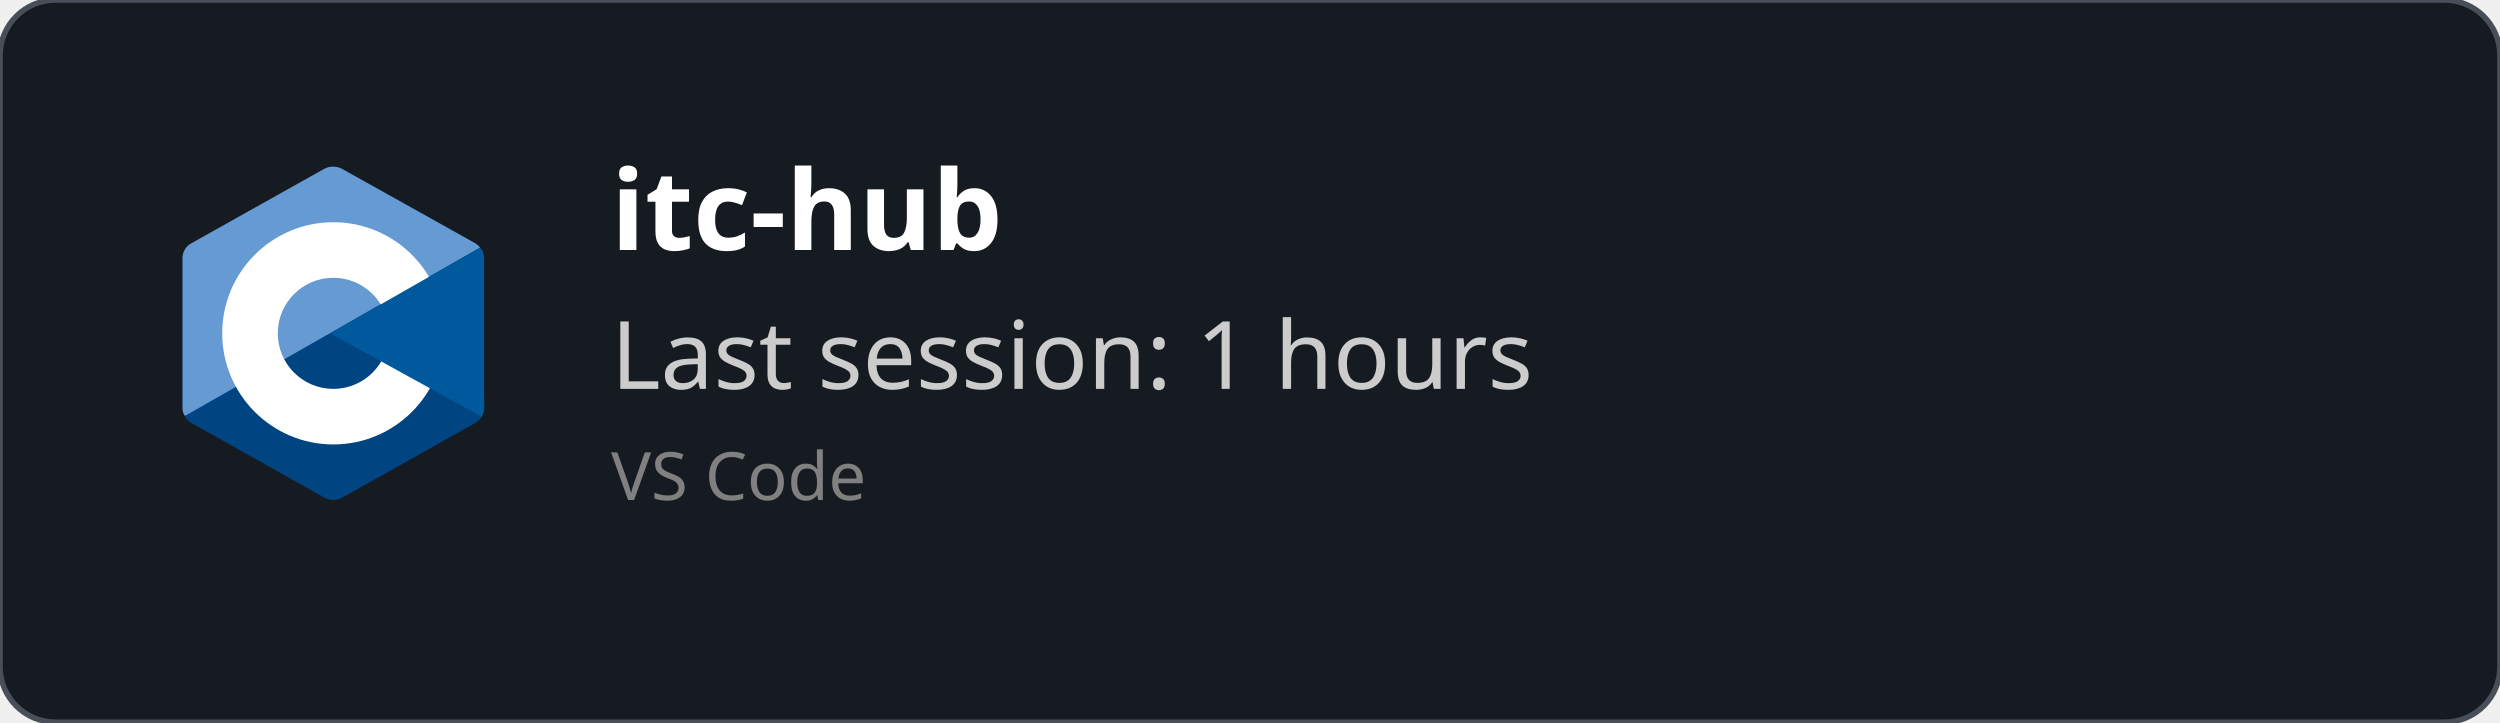
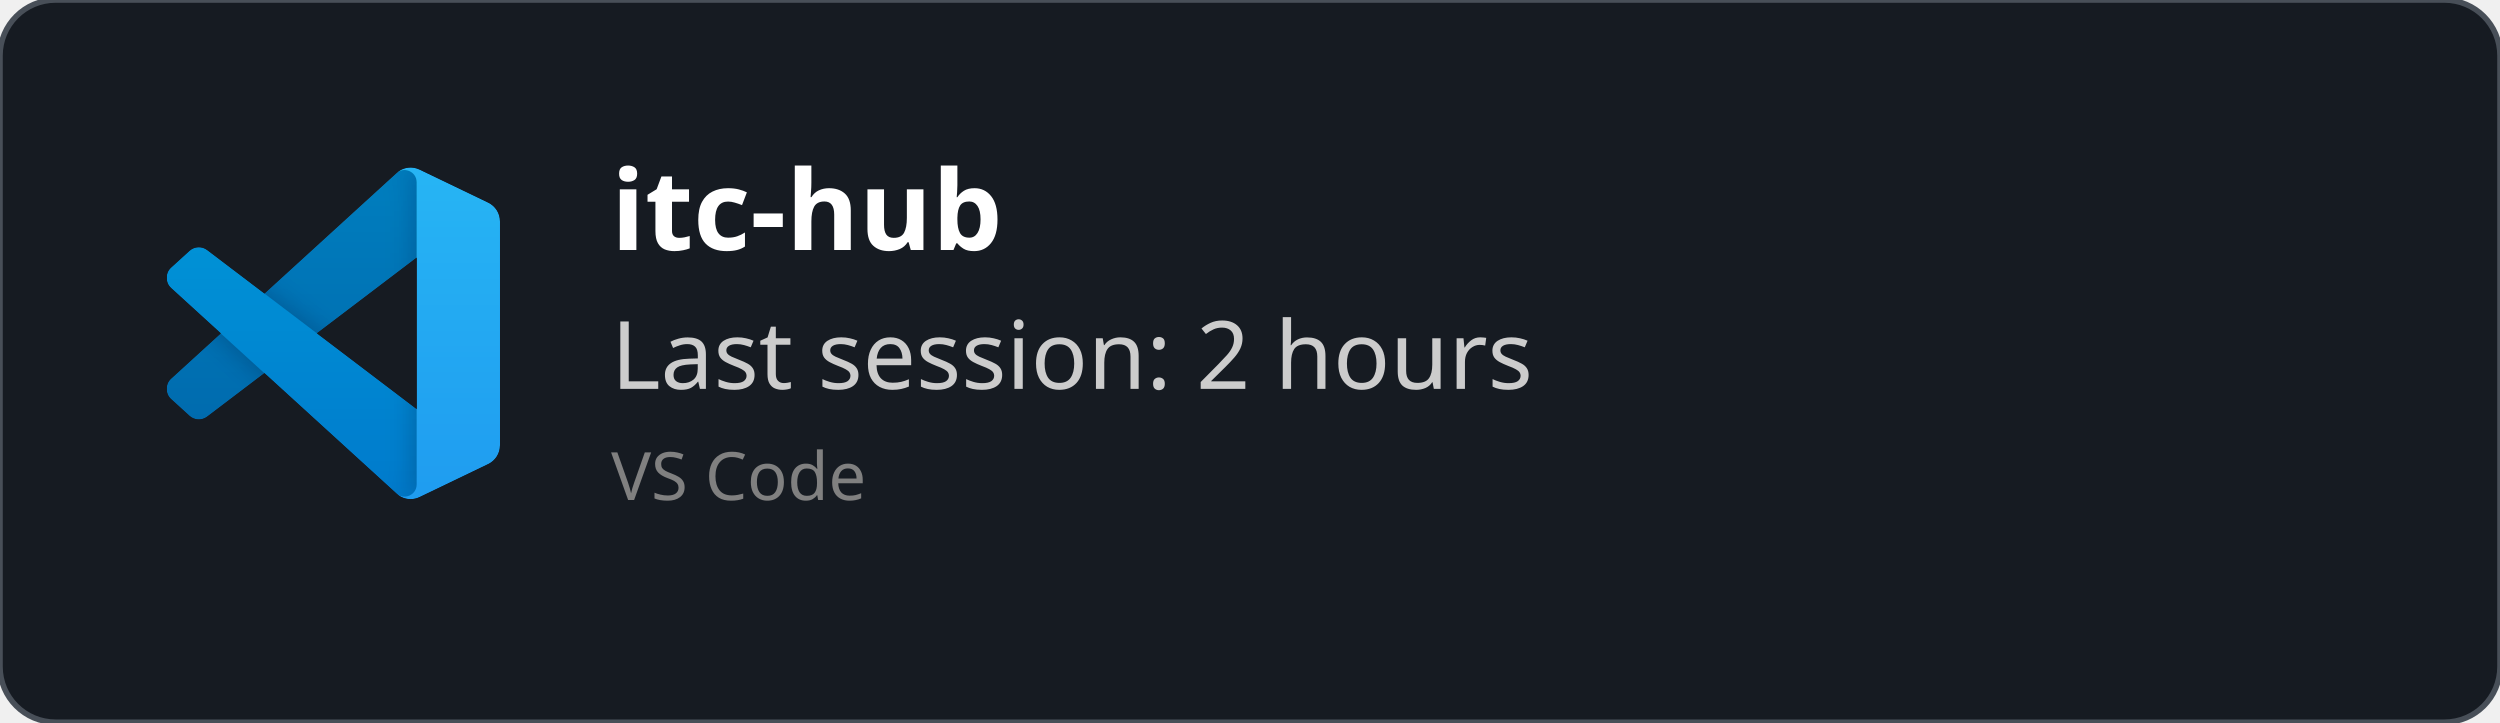
<svg xmlns="http://www.w3.org/2000/svg" width="450" height="130" viewBox="0 0 450 130" fill="none" role="img">
  <style>
    *{
        font-family: 'Segoe UI', Ubuntu, monospace
    }
    </style>
  <defs>
    <clipPath id="horizontalClip" x="20" y="20" width="500" height="200">
      <rect x="90" y="20" width="300" height="50" />
    </clipPath>
  </defs>
  <rect width="450" height="130" fill="rgba(22,27,34)" stroke="#484f58" stroke-width="1" fill-opacity="1" stroke-opacity="1" x="0" y="0" rx="10px" ry="10px">
    </rect>
-   <svg x="30" y="30" viewBox="0 0 38 42" width="60" height="60" version="1.1" id="svg10">
-     <defs id="defs14" />
-     <path fill="#283593" fill-rule="evenodd" d="m 17.903,0.286 c 0.679,-0.381 1.515,-0.381 2.193,0 C 23.451,2.169 33.547,7.837 36.903,9.72 37.582,10.1 38,10.804 38,11.566 c 0,3.766 0,15.101 0,18.867 0,0.762 -0.418,1.466 -1.097,1.847 -3.355,1.883 -13.451,7.551 -16.807,9.434 -0.679,0.381 -1.515,0.381 -2.193,0 -3.355,-1.883 -13.451,-7.551 -16.807,-9.434 -0.678,-0.381 -1.096,-1.084 -1.096,-1.846 0,-3.766 0,-15.101 0,-18.867 0,-0.762 0.418,-1.466 1.097,-1.847 3.354,-1.883 13.452,-7.551 16.806,-9.434 z" clip-rule="evenodd" id="path2" style="fill:#004482;fill-opacity:1" />
-     <path fill="#5c6bc0" fill-rule="evenodd" d="m 0.304,31.404 c -0.266,-0.356 -0.304,-0.694 -0.304,-1.149 0,-3.744 0,-15.014 0,-18.759 0,-0.758 0.417,-1.458 1.094,-1.836 3.343,-1.872 13.405,-7.507 16.748,-9.38 0.677,-0.379 1.594,-0.371 2.271,0.008 3.343,1.872 13.371,7.459 16.714,9.331 0.27,0.152 0.476,0.335 0.66,0.576 z" clip-rule="evenodd" id="path4" style="fill:#659ad2;fill-opacity:1" />
-     <path fill="#ffffff" fill-rule="evenodd" d="m 19,7 c 7.727,0 14,6.273 14,14 0,7.727 -6.273,14 -14,14 -7.727,0 -14,-6.273 -14,-14 0,-7.727 6.273,-14 14,-14 z m 0,7 c 3.863,0 7,3.136 7,7 0,3.863 -3.137,7 -7,7 -3.863,0 -7,-3.137 -7,-7 0,-3.864 3.136,-7 7,-7 z" clip-rule="evenodd" id="path6" />
-     <path fill="#3949ab" fill-rule="evenodd" d="m 37.485,10.205 c 0.516,0.483 0.506,1.211 0.506,1.784 0,3.795 -0.032,14.589 0.009,18.384 0.004,0.396 -0.127,0.813 -0.323,1.127 l -19.084,-10.5 z" clip-rule="evenodd" id="path8" style="fill:#00599c;fill-opacity:1" />
+   <svg width="60" height="60" x="30" y="30" viewBox="0 0 100 100" fill="none" id="vscode">
+     <mask id="mask0" mask-type="alpha" maskUnits="userSpaceOnUse" x="0" y="0" width="100" height="100">
+       <path fill-rule="evenodd" clip-rule="evenodd" d="M70.912 99.317C72.487 99.931 74.283 99.891 75.873 99.126L96.461 89.22C98.624 88.179 100 85.989 100 83.587V16.413C100 14.011 98.624 11.822 96.461 10.781L75.873 0.874C73.786 -0.13 71.345 0.116 69.513 1.447C69.252 1.637 69.003 1.849 68.769 2.083L29.355 38.041L12.187 25.01C10.589 23.797 8.354 23.896 6.869 25.246L1.363 30.255C-0.453 31.906 -0.455 34.763 1.359 36.417L16.247 50L1.359 63.583C-0.455 65.237 -0.453 68.094 1.363 69.745L6.869 74.754C8.354 76.104 10.589 76.204 12.187 74.99L29.355 61.959L68.769 97.917C69.392 98.541 70.125 99.01 70.912 99.317ZM75.015 27.299L45.109 50L75.015 72.701V27.299Z" fill="white" />
+     </mask>
+     <g mask="url(#mask0)">
+       <path d="M96.461 10.796L75.857 0.876C73.472 -0.273 70.622 0.212 68.75 2.083L1.299 63.583C-0.516 65.237 -0.514 68.094 1.303 69.745L6.813 74.754C8.298 76.104 10.535 76.204 12.134 74.99L93.361 13.37C96.086 11.303 100 13.246 100 16.667V16.427C100 14.027 98.625 11.838 96.461 10.796Z" fill="#0065A9" />
+       <g filter="url(#filter0_d)">
+         <path d="M96.461 89.204L75.857 99.124C73.472 100.273 70.622 99.788 68.75 97.917L1.299 36.417C-0.516 34.763 -0.514 31.906 1.303 30.255L6.813 25.246C8.298 23.896 10.535 23.796 12.134 25.009L93.361 86.63C96.086 88.697 100 86.754 100 83.333V83.573C100 85.974 98.625 88.162 96.461 89.204Z" fill="#007ACC" />
+       </g>
+       <g filter="url(#filter1_d)">
+         <path d="M75.858 99.126C73.472 100.274 70.622 99.788 68.75 97.917C71.056 100.223 75 98.59 75 95.328V4.672C75 1.41 71.056 -0.223 68.75 2.083C70.622 0.211 73.472 -0.274 75.858 0.874L96.459 10.781C98.623 11.822 100 14.011 100 16.413V83.587C100 85.989 98.623 88.179 96.459 89.22L75.858 99.126Z" fill="#1F9CF0" />
+       </g>
+       <g style="mix-blend-mode:overlay" opacity="0.25">
+         <path fill-rule="evenodd" clip-rule="evenodd" d="M70.851 99.317C72.426 99.931 74.222 99.891 75.812 99.126L96.4 89.22C98.563 88.179 99.939 85.989 99.939 83.587V16.413C99.939 14.011 98.564 11.822 96.4 10.781L75.812 0.874C73.725 -0.13 71.284 0.116 69.453 1.447C69.191 1.637 68.942 1.849 68.708 2.083L29.294 38.041L12.126 25.01C10.528 23.796 8.293 23.896 6.809 25.246L1.302 30.255C-0.513 31.906 -0.515 34.763 1.298 36.417L16.186 50L1.298 63.583C-0.515 65.237 -0.513 68.094 1.302 69.745L6.809 74.754C8.293 76.104 10.528 76.204 12.126 74.99L29.294 61.959L68.708 97.917C69.332 98.54 70.064 99.01 70.851 99.317ZM74.954 27.299L45.048 50L74.954 72.701V27.299Z" fill="url(#paint0_linear)" />
+       </g>
+     </g>
+     <defs>
+       <filter id="filter0_d" x="-8.394" y="15.829" width="116.727" height="92.246" filterUnits="userSpaceOnUse" color-interpolation-filters="sRGB">
+         <feFlood flood-opacity="0" result="BackgroundImageFix" />
+         <feColorMatrix in="SourceAlpha" type="matrix" values="0 0 0 0 0 0 0 0 0 0 0 0 0 0 0 0 0 0 127 0" />
+         <feOffset />
+         <feGaussianBlur stdDeviation="4.167" />
+         <feColorMatrix type="matrix" values="0 0 0 0 0 0 0 0 0 0 0 0 0 0 0 0 0 0 0.25 0" />
+         <feBlend mode="overlay" in2="BackgroundImageFix" result="effect1_dropShadow" />
+         <feBlend mode="normal" in="SourceGraphic" in2="effect1_dropShadow" result="shape" />
+       </filter>
+       <filter id="filter1_d" x="60.417" y="-8.076" width="47.917" height="116.151" filterUnits="userSpaceOnUse" color-interpolation-filters="sRGB">
+         <feFlood flood-opacity="0" result="BackgroundImageFix" />
+         <feColorMatrix in="SourceAlpha" type="matrix" values="0 0 0 0 0 0 0 0 0 0 0 0 0 0 0 0 0 0 127 0" />
+         <feOffset />
+         <feGaussianBlur stdDeviation="4.167" />
+         <feColorMatrix type="matrix" values="0 0 0 0 0 0 0 0 0 0 0 0 0 0 0 0 0 0 0.25 0" />
+         <feBlend mode="overlay" in2="BackgroundImageFix" result="effect1_dropShadow" />
+         <feBlend mode="normal" in="SourceGraphic" in2="effect1_dropShadow" result="shape" />
+       </filter>
+       <linearGradient id="paint0_linear" x1="49.939" y1="0.258" x2="49.939" y2="99.742" gradientUnits="userSpaceOnUse">
+         <stop stop-color="white" />
+         <stop offset="1" stop-color="white" stop-opacity="0" />
+       </linearGradient>
+     </defs>
  </svg>
  <text x="110" y="45" font-size="20" clip-path="url(#horizontalClip)" font-weight="bold" font-family="Ubuntu" fill="white">
    itc-hub
    </text>
  <text x="110" y="70" font-size="17px" font-family="Ubuntu" fill="#ccc">
-     Last session: 1 hours
+     Last session: 2 hours
    </text>
  <text x="110" y="90" font-size="12px" font-family="Ubuntu" fill="grey">
    VS Code
    </text>
</svg>
